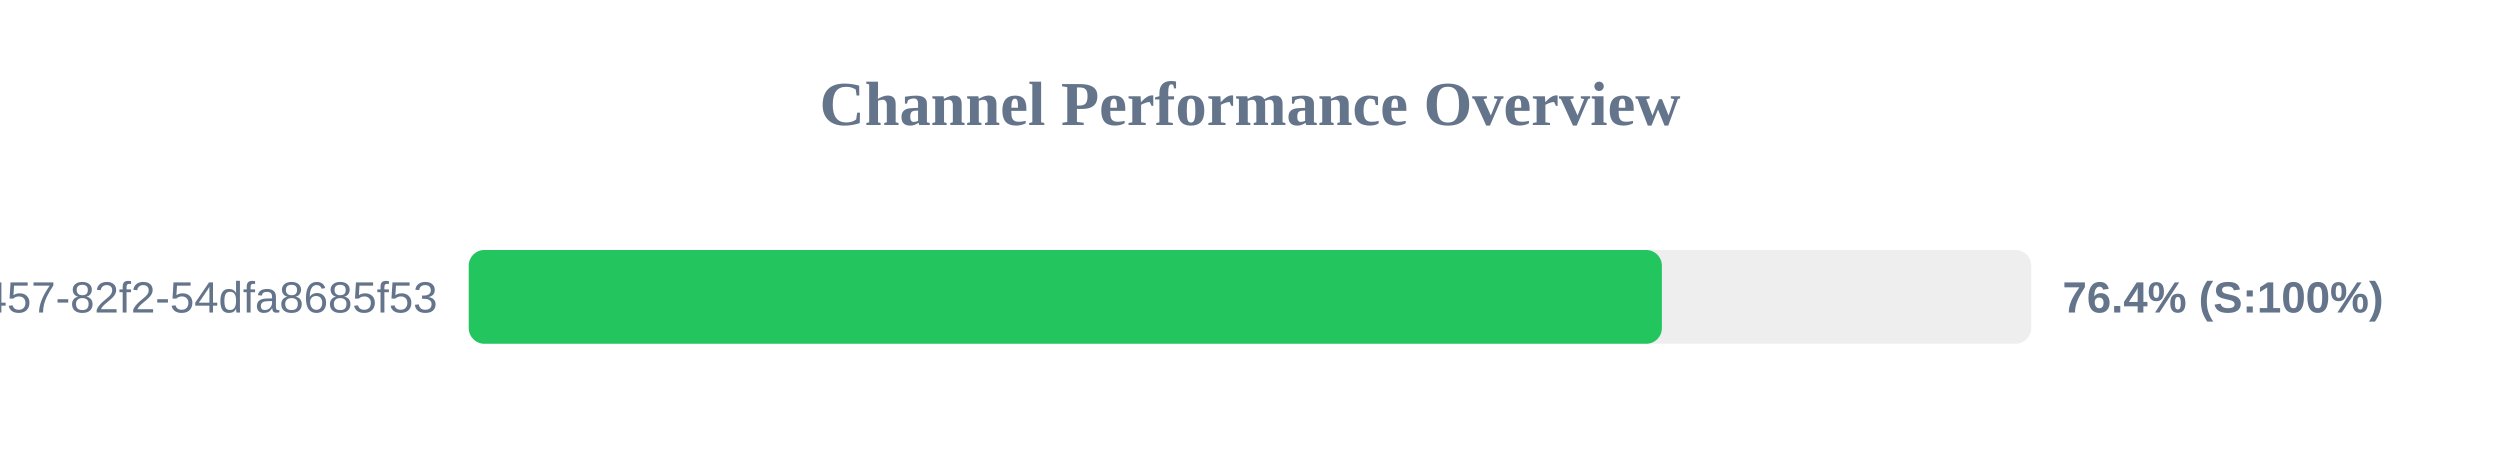
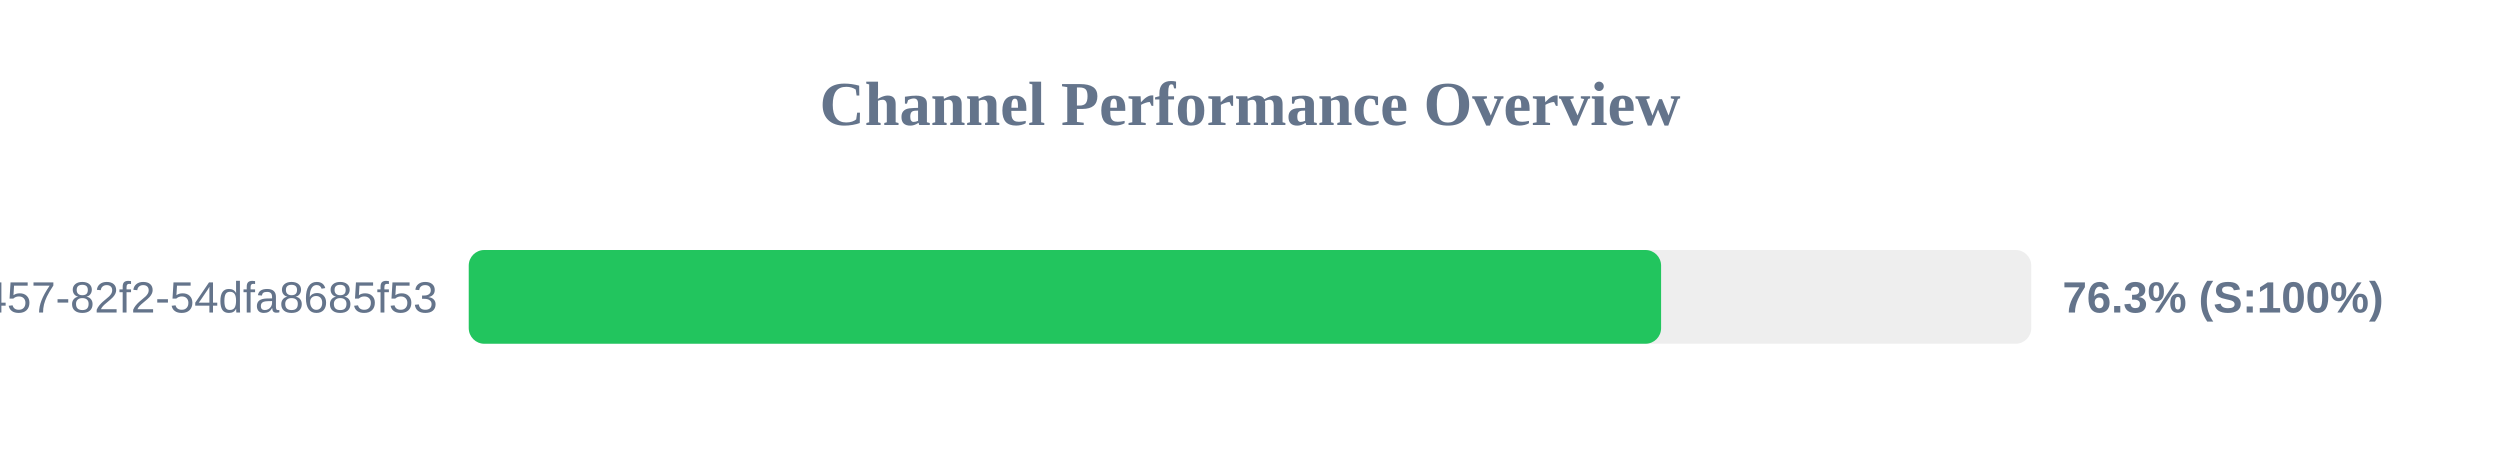
<svg xmlns="http://www.w3.org/2000/svg" width="800" height="150" version="1.1">
  <style>
        .row { font: 14px Arial; fill: #64748b; }
        .score { font: bold 14px Arial; fill: #64748b; }
    </style>
  <text x="400" y="40" text-anchor="middle" font-size="20px" font-weight="bold" fill="#64748b">Channel Performance Overview</text>
  <rect x="150" y="80" width="500" height="30" fill="#eee" rx="5" />
-   <rect x="150" y="80" width="381.8" height="30" fill="#22c55e" rx="5" />
+   <rect x="150" y="80" width="381.55" height="30" fill="#22c55e" rx="5" />
  <text x="140" y="100" text-anchor="end" class="row">?uuid=413c8b50-96bf-4457-82f2-54dfa8685f53</text>
-   <text x="660" y="100" text-anchor="start" class="score">76.4% (S:100%)</text>
+   <text x="660" y="100" text-anchor="start" class="score">76.3% (S:100%)</text>
</svg>
